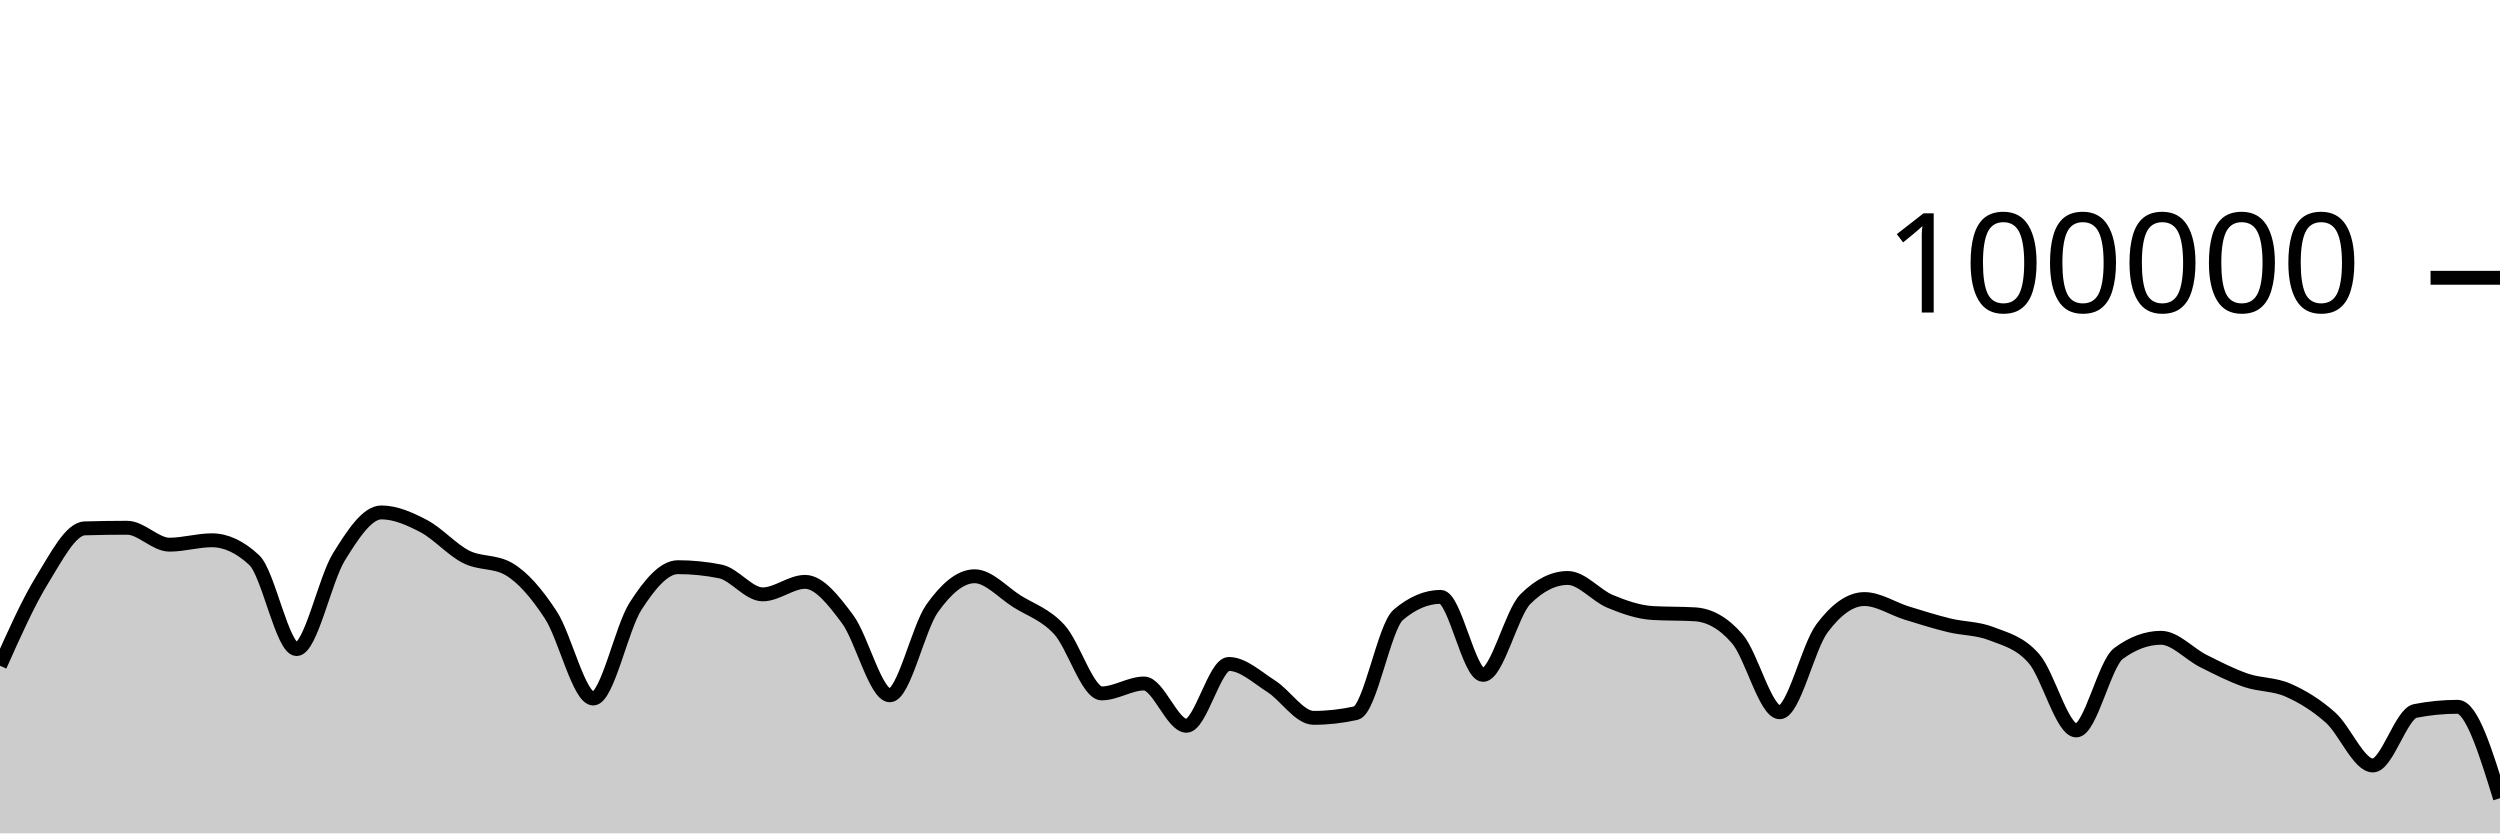
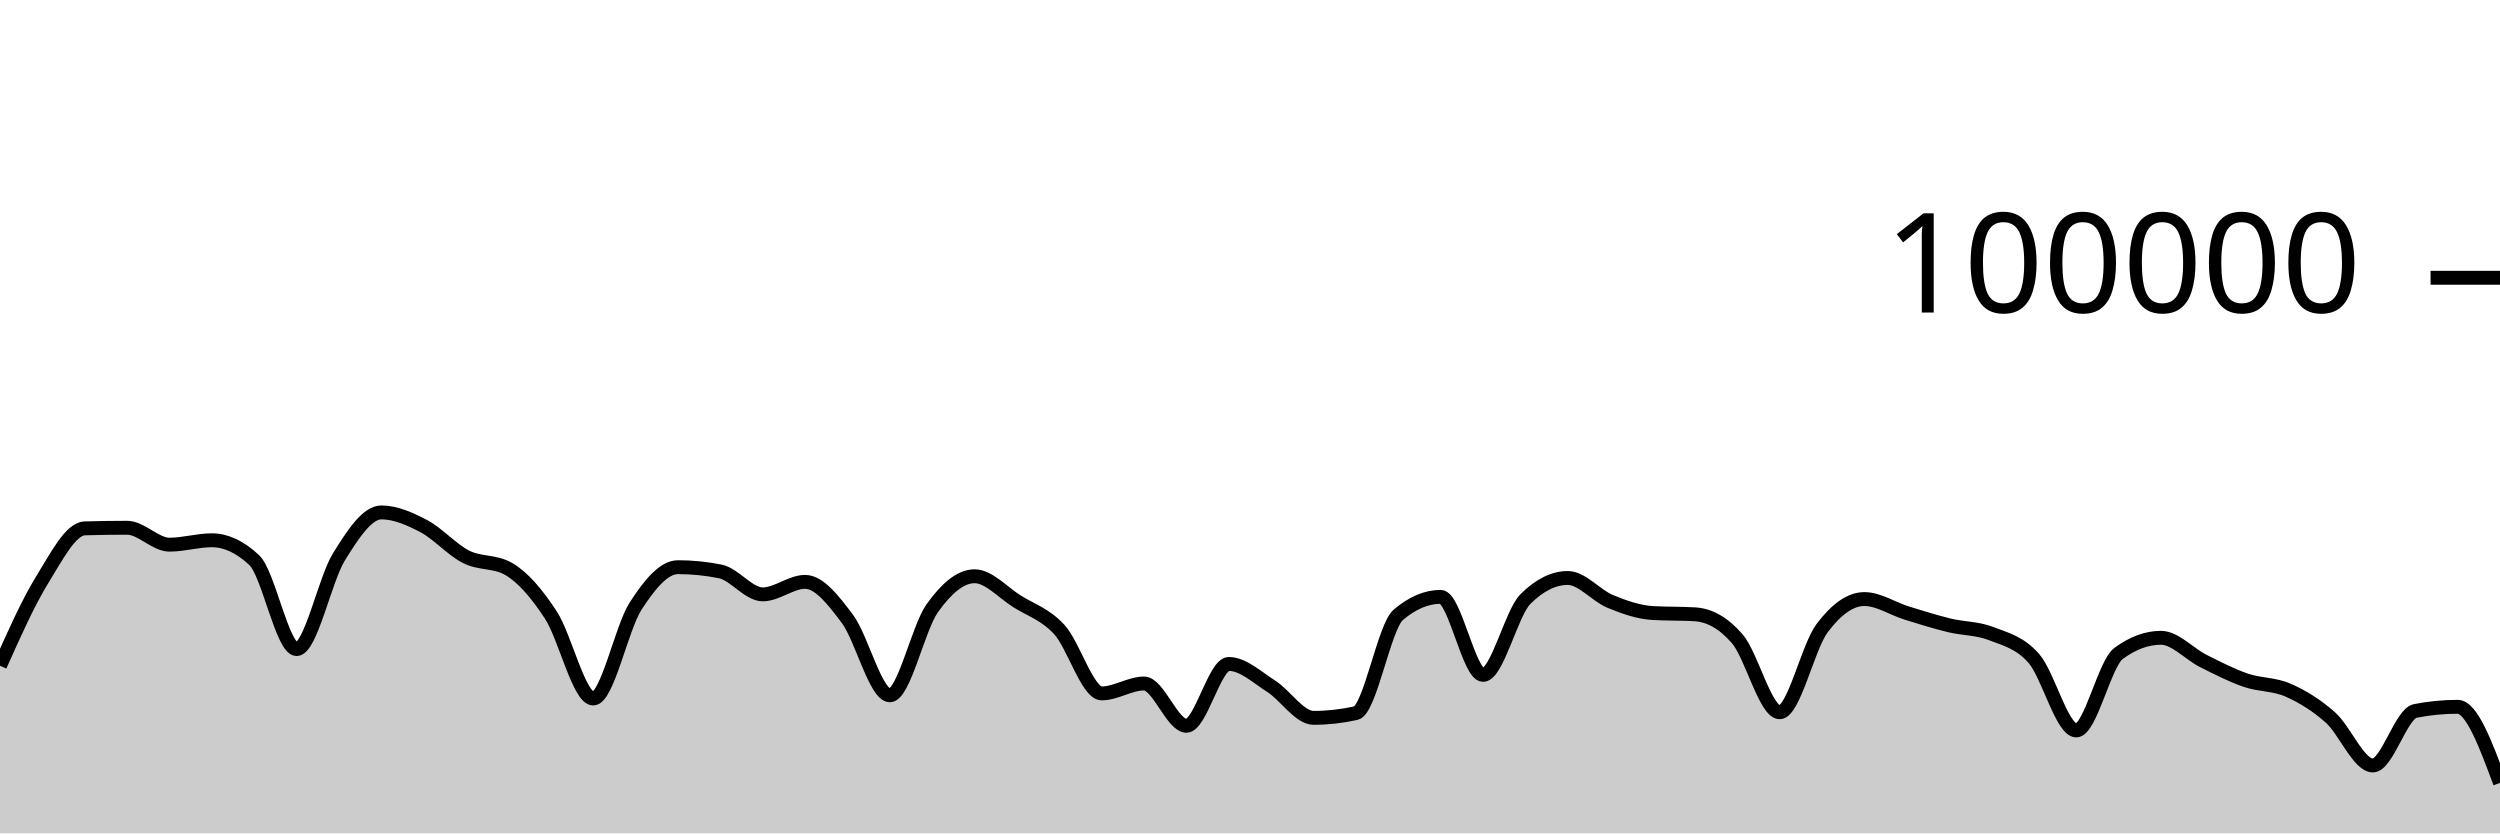
<svg xmlns="http://www.w3.org/2000/svg" viewBox="0 0 180 60">
  <g transform="translate(0,20)">
-     <path class="area" fill="rgba(0, 0, 0, 0.2)" d="M0,27.934C1.017,25.653,2.034,23.372,3.051,21.723C4.068,20.075,5.085,18.072,6.102,18.043C7.119,18.013,8.136,17.998,9.153,17.998C10.169,17.998,11.186,19.216,12.203,19.216C13.22,19.216,14.237,18.9,15.254,18.9C16.271,18.9,17.288,19.376,18.305,20.328C19.322,21.279,20.339,26.735,21.356,26.735C22.373,26.735,23.39,21.727,24.407,20.087C25.424,18.447,26.441,16.894,27.458,16.894C28.475,16.894,29.492,17.346,30.508,17.879C31.525,18.412,32.542,19.579,33.559,20.092C34.576,20.605,35.593,20.381,36.61,20.958C37.627,21.535,38.644,22.724,39.661,24.28C40.678,25.836,41.695,30.293,42.712,30.293C43.729,30.293,44.746,25.216,45.763,23.64C46.78,22.064,47.797,20.837,48.814,20.837C49.831,20.837,50.847,20.939,51.864,21.144C52.881,21.349,53.898,22.795,54.915,22.795C55.932,22.795,56.949,21.894,57.966,21.894C58.983,21.894,60,23.204,61.017,24.565C62.034,25.926,63.051,30.061,64.068,30.061C65.085,30.061,66.102,25.225,67.119,23.797C68.136,22.368,69.153,21.49,70.169,21.49C71.186,21.49,72.203,22.654,73.22,23.294C74.237,23.934,75.254,24.223,76.271,25.328C77.288,26.433,78.305,29.924,79.322,29.924C80.339,29.924,81.356,29.212,82.373,29.212C83.39,29.212,84.407,32.256,85.424,32.256C86.441,32.256,87.458,27.804,88.475,27.804C89.492,27.804,90.508,28.762,91.525,29.409C92.542,30.056,93.559,31.685,94.576,31.685C95.593,31.685,96.61,31.572,97.627,31.345C98.644,31.119,99.661,25.128,100.678,24.266C101.695,23.404,102.712,22.974,103.729,22.974C104.746,22.974,105.763,28.592,106.78,28.592C107.797,28.592,108.814,24.145,109.831,23.133C110.847,22.121,111.864,21.614,112.881,21.614C113.898,21.614,114.915,22.88,115.932,23.3C116.949,23.721,117.966,24.076,118.983,24.138C120,24.199,121.017,24.168,122.034,24.23C123.051,24.292,124.068,24.818,125.085,25.994C126.102,27.169,127.119,31.283,128.136,31.283C129.153,31.283,130.169,26.594,131.186,25.236C132.203,23.877,133.22,23.132,134.237,23.132C135.254,23.132,136.271,23.825,137.288,24.14C138.305,24.455,139.322,24.774,140.339,25.022C141.356,25.27,142.373,25.229,143.39,25.628C144.407,26.026,145.424,26.253,146.441,27.414C147.458,28.574,148.475,32.593,149.492,32.593C150.508,32.593,151.525,27.792,152.542,27.044C153.559,26.295,154.576,25.921,155.593,25.921C156.61,25.921,157.627,27.084,158.644,27.593C159.661,28.103,160.678,28.627,161.695,28.977C162.712,29.327,163.729,29.245,164.746,29.693C165.763,30.141,166.78,30.762,167.797,31.665C168.814,32.569,169.831,35.114,170.847,35.114C171.864,35.114,172.881,31.387,173.898,31.188C174.915,30.989,175.932,30.889,176.949,30.889C177.966,30.889,178.983,34.18,180,37.472L180,40C178.983,40,177.966,40,176.949,40C175.932,40,174.915,40,173.898,40C172.881,40,171.864,40,170.847,40C169.831,40,168.814,40,167.797,40C166.78,40,165.763,40,164.746,40C163.729,40,162.712,40,161.695,40C160.678,40,159.661,40,158.644,40C157.627,40,156.61,40,155.593,40C154.576,40,153.559,40,152.542,40C151.525,40,150.508,40,149.492,40C148.475,40,147.458,40,146.441,40C145.424,40,144.407,40,143.39,40C142.373,40,141.356,40,140.339,40C139.322,40,138.305,40,137.288,40C136.271,40,135.254,40,134.237,40C133.22,40,132.203,40,131.186,40C130.169,40,129.153,40,128.136,40C127.119,40,126.102,40,125.085,40C124.068,40,123.051,40,122.034,40C121.017,40,120,40,118.983,40C117.966,40,116.949,40,115.932,40C114.915,40,113.898,40,112.881,40C111.864,40,110.847,40,109.831,40C108.814,40,107.797,40,106.78,40C105.763,40,104.746,40,103.729,40C102.712,40,101.695,40,100.678,40C99.661,40,98.644,40,97.627,40C96.61,40,95.593,40,94.576,40C93.559,40,92.542,40,91.525,40C90.508,40,89.492,40,88.475,40C87.458,40,86.441,40,85.424,40C84.407,40,83.39,40,82.373,40C81.356,40,80.339,40,79.322,40C78.305,40,77.288,40,76.271,40C75.254,40,74.237,40,73.22,40C72.203,40,71.186,40,70.169,40C69.153,40,68.136,40,67.119,40C66.102,40,65.085,40,64.068,40C63.051,40,62.034,40,61.017,40C60,40,58.983,40,57.966,40C56.949,40,55.932,40,54.915,40C53.898,40,52.881,40,51.864,40C50.847,40,49.831,40,48.814,40C47.797,40,46.78,40,45.763,40C44.746,40,43.729,40,42.712,40C41.695,40,40.678,40,39.661,40C38.644,40,37.627,40,36.61,40C35.593,40,34.576,40,33.559,40C32.542,40,31.525,40,30.508,40C29.492,40,28.475,40,27.458,40C26.441,40,25.424,40,24.407,40C23.39,40,22.373,40,21.356,40C20.339,40,19.322,40,18.305,40C17.288,40,16.271,40,15.254,40C14.237,40,13.22,40,12.203,40C11.186,40,10.169,40,9.153,40C8.136,40,7.119,40,6.102,40C5.085,40,4.068,40,3.051,40C2.034,40,1.017,40,0,40Z" />
-     <path class="line" stroke="black" fill="none" d="M0,27.934C1.017,25.653,2.034,23.372,3.051,21.723C4.068,20.075,5.085,18.072,6.102,18.043C7.119,18.013,8.136,17.998,9.153,17.998C10.169,17.998,11.186,19.216,12.203,19.216C13.22,19.216,14.237,18.9,15.254,18.9C16.271,18.9,17.288,19.376,18.305,20.328C19.322,21.279,20.339,26.735,21.356,26.735C22.373,26.735,23.39,21.727,24.407,20.087C25.424,18.447,26.441,16.894,27.458,16.894C28.475,16.894,29.492,17.346,30.508,17.879C31.525,18.412,32.542,19.579,33.559,20.092C34.576,20.605,35.593,20.381,36.61,20.958C37.627,21.535,38.644,22.724,39.661,24.28C40.678,25.836,41.695,30.293,42.712,30.293C43.729,30.293,44.746,25.216,45.763,23.64C46.78,22.064,47.797,20.837,48.814,20.837C49.831,20.837,50.847,20.939,51.864,21.144C52.881,21.349,53.898,22.795,54.915,22.795C55.932,22.795,56.949,21.894,57.966,21.894C58.983,21.894,60,23.204,61.017,24.565C62.034,25.926,63.051,30.061,64.068,30.061C65.085,30.061,66.102,25.225,67.119,23.797C68.136,22.368,69.153,21.49,70.169,21.49C71.186,21.49,72.203,22.654,73.22,23.294C74.237,23.934,75.254,24.223,76.271,25.328C77.288,26.433,78.305,29.924,79.322,29.924C80.339,29.924,81.356,29.212,82.373,29.212C83.39,29.212,84.407,32.256,85.424,32.256C86.441,32.256,87.458,27.804,88.475,27.804C89.492,27.804,90.508,28.762,91.525,29.409C92.542,30.056,93.559,31.685,94.576,31.685C95.593,31.685,96.61,31.572,97.627,31.345C98.644,31.119,99.661,25.128,100.678,24.266C101.695,23.404,102.712,22.974,103.729,22.974C104.746,22.974,105.763,28.592,106.78,28.592C107.797,28.592,108.814,24.145,109.831,23.133C110.847,22.121,111.864,21.614,112.881,21.614C113.898,21.614,114.915,22.88,115.932,23.3C116.949,23.721,117.966,24.076,118.983,24.138C120,24.199,121.017,24.168,122.034,24.23C123.051,24.292,124.068,24.818,125.085,25.994C126.102,27.169,127.119,31.283,128.136,31.283C129.153,31.283,130.169,26.594,131.186,25.236C132.203,23.877,133.22,23.132,134.237,23.132C135.254,23.132,136.271,23.825,137.288,24.14C138.305,24.455,139.322,24.774,140.339,25.022C141.356,25.27,142.373,25.229,143.39,25.628C144.407,26.026,145.424,26.253,146.441,27.414C147.458,28.574,148.475,32.593,149.492,32.593C150.508,32.593,151.525,27.792,152.542,27.044C153.559,26.295,154.576,25.921,155.593,25.921C156.61,25.921,157.627,27.084,158.644,27.593C159.661,28.103,160.678,28.627,161.695,28.977C162.712,29.327,163.729,29.245,164.746,29.693C165.763,30.141,166.78,30.762,167.797,31.665C168.814,32.569,169.831,35.114,170.847,35.114C171.864,35.114,172.881,31.387,173.898,31.188C174.915,30.989,175.932,30.889,176.949,30.889C177.966,30.889,178.983,34.18,180,37.472" />
+     <path class="area" fill="rgba(0, 0, 0, 0.2)" d="M0,27.934C1.017,25.653,2.034,23.372,3.051,21.723C4.068,20.075,5.085,18.072,6.102,18.043C7.119,18.013,8.136,17.998,9.153,17.998C10.169,17.998,11.186,19.216,12.203,19.216C13.22,19.216,14.237,18.9,15.254,18.9C16.271,18.9,17.288,19.376,18.305,20.328C19.322,21.279,20.339,26.735,21.356,26.735C22.373,26.735,23.39,21.727,24.407,20.087C25.424,18.447,26.441,16.894,27.458,16.894C28.475,16.894,29.492,17.346,30.508,17.879C31.525,18.412,32.542,19.579,33.559,20.092C34.576,20.605,35.593,20.381,36.61,20.958C37.627,21.535,38.644,22.724,39.661,24.28C40.678,25.836,41.695,30.293,42.712,30.293C43.729,30.293,44.746,25.216,45.763,23.64C46.78,22.064,47.797,20.837,48.814,20.837C49.831,20.837,50.847,20.939,51.864,21.144C52.881,21.349,53.898,22.795,54.915,22.795C55.932,22.795,56.949,21.894,57.966,21.894C58.983,21.894,60,23.204,61.017,24.565C62.034,25.926,63.051,30.061,64.068,30.061C65.085,30.061,66.102,25.225,67.119,23.797C68.136,22.368,69.153,21.49,70.169,21.49C71.186,21.49,72.203,22.654,73.22,23.294C74.237,23.934,75.254,24.223,76.271,25.328C77.288,26.433,78.305,29.924,79.322,29.924C80.339,29.924,81.356,29.212,82.373,29.212C83.39,29.212,84.407,32.256,85.424,32.256C86.441,32.256,87.458,27.804,88.475,27.804C89.492,27.804,90.508,28.762,91.525,29.409C92.542,30.056,93.559,31.685,94.576,31.685C95.593,31.685,96.61,31.572,97.627,31.345C98.644,31.119,99.661,25.128,100.678,24.266C101.695,23.404,102.712,22.974,103.729,22.974C104.746,22.974,105.763,28.592,106.78,28.592C107.797,28.592,108.814,24.145,109.831,23.133C110.847,22.121,111.864,21.614,112.881,21.614C113.898,21.614,114.915,22.88,115.932,23.3C116.949,23.721,117.966,24.076,118.983,24.138C120,24.199,121.017,24.168,122.034,24.23C123.051,24.292,124.068,24.818,125.085,25.994C126.102,27.169,127.119,31.283,128.136,31.283C129.153,31.283,130.169,26.594,131.186,25.236C132.203,23.877,133.22,23.132,134.237,23.132C135.254,23.132,136.271,23.825,137.288,24.14C138.305,24.455,139.322,24.774,140.339,25.022C141.356,25.27,142.373,25.229,143.39,25.628C144.407,26.026,145.424,26.253,146.441,27.414C147.458,28.574,148.475,32.593,149.492,32.593C150.508,32.593,151.525,27.792,152.542,27.044C153.559,26.295,154.576,25.921,155.593,25.921C156.61,25.921,157.627,27.084,158.644,27.593C159.661,28.103,160.678,28.627,161.695,28.977C162.712,29.327,163.729,29.245,164.746,29.693C165.763,30.141,166.78,30.762,167.797,31.665C168.814,32.569,169.831,35.114,170.847,35.114C171.864,35.114,172.881,31.387,173.898,31.188C174.915,30.989,175.932,30.889,176.949,30.889C177.966,30.889,178.983,33.628,180,36.366L180,40C178.983,40,177.966,40,176.949,40C175.932,40,174.915,40,173.898,40C172.881,40,171.864,40,170.847,40C169.831,40,168.814,40,167.797,40C166.78,40,165.763,40,164.746,40C163.729,40,162.712,40,161.695,40C160.678,40,159.661,40,158.644,40C157.627,40,156.61,40,155.593,40C154.576,40,153.559,40,152.542,40C151.525,40,150.508,40,149.492,40C148.475,40,147.458,40,146.441,40C145.424,40,144.407,40,143.39,40C142.373,40,141.356,40,140.339,40C139.322,40,138.305,40,137.288,40C136.271,40,135.254,40,134.237,40C133.22,40,132.203,40,131.186,40C130.169,40,129.153,40,128.136,40C127.119,40,126.102,40,125.085,40C124.068,40,123.051,40,122.034,40C121.017,40,120,40,118.983,40C117.966,40,116.949,40,115.932,40C114.915,40,113.898,40,112.881,40C111.864,40,110.847,40,109.831,40C108.814,40,107.797,40,106.78,40C105.763,40,104.746,40,103.729,40C102.712,40,101.695,40,100.678,40C99.661,40,98.644,40,97.627,40C96.61,40,95.593,40,94.576,40C93.559,40,92.542,40,91.525,40C90.508,40,89.492,40,88.475,40C87.458,40,86.441,40,85.424,40C84.407,40,83.39,40,82.373,40C81.356,40,80.339,40,79.322,40C78.305,40,77.288,40,76.271,40C75.254,40,74.237,40,73.22,40C72.203,40,71.186,40,70.169,40C69.153,40,68.136,40,67.119,40C66.102,40,65.085,40,64.068,40C63.051,40,62.034,40,61.017,40C60,40,58.983,40,57.966,40C56.949,40,55.932,40,54.915,40C53.898,40,52.881,40,51.864,40C50.847,40,49.831,40,48.814,40C47.797,40,46.78,40,45.763,40C44.746,40,43.729,40,42.712,40C41.695,40,40.678,40,39.661,40C38.644,40,37.627,40,36.61,40C35.593,40,34.576,40,33.559,40C32.542,40,31.525,40,30.508,40C29.492,40,28.475,40,27.458,40C26.441,40,25.424,40,24.407,40C23.39,40,22.373,40,21.356,40C20.339,40,19.322,40,18.305,40C17.288,40,16.271,40,15.254,40C14.237,40,13.22,40,12.203,40C11.186,40,10.169,40,9.153,40C8.136,40,7.119,40,6.102,40C5.085,40,4.068,40,3.051,40C2.034,40,1.017,40,0,40Z" />
+     <path class="line" stroke="black" fill="none" d="M0,27.934C1.017,25.653,2.034,23.372,3.051,21.723C4.068,20.075,5.085,18.072,6.102,18.043C7.119,18.013,8.136,17.998,9.153,17.998C10.169,17.998,11.186,19.216,12.203,19.216C13.22,19.216,14.237,18.9,15.254,18.9C16.271,18.9,17.288,19.376,18.305,20.328C19.322,21.279,20.339,26.735,21.356,26.735C22.373,26.735,23.39,21.727,24.407,20.087C25.424,18.447,26.441,16.894,27.458,16.894C28.475,16.894,29.492,17.346,30.508,17.879C31.525,18.412,32.542,19.579,33.559,20.092C34.576,20.605,35.593,20.381,36.61,20.958C37.627,21.535,38.644,22.724,39.661,24.28C40.678,25.836,41.695,30.293,42.712,30.293C43.729,30.293,44.746,25.216,45.763,23.64C46.78,22.064,47.797,20.837,48.814,20.837C49.831,20.837,50.847,20.939,51.864,21.144C52.881,21.349,53.898,22.795,54.915,22.795C55.932,22.795,56.949,21.894,57.966,21.894C58.983,21.894,60,23.204,61.017,24.565C62.034,25.926,63.051,30.061,64.068,30.061C65.085,30.061,66.102,25.225,67.119,23.797C68.136,22.368,69.153,21.49,70.169,21.49C71.186,21.49,72.203,22.654,73.22,23.294C74.237,23.934,75.254,24.223,76.271,25.328C77.288,26.433,78.305,29.924,79.322,29.924C80.339,29.924,81.356,29.212,82.373,29.212C83.39,29.212,84.407,32.256,85.424,32.256C86.441,32.256,87.458,27.804,88.475,27.804C89.492,27.804,90.508,28.762,91.525,29.409C92.542,30.056,93.559,31.685,94.576,31.685C95.593,31.685,96.61,31.572,97.627,31.345C98.644,31.119,99.661,25.128,100.678,24.266C101.695,23.404,102.712,22.974,103.729,22.974C104.746,22.974,105.763,28.592,106.78,28.592C107.797,28.592,108.814,24.145,109.831,23.133C110.847,22.121,111.864,21.614,112.881,21.614C113.898,21.614,114.915,22.88,115.932,23.3C116.949,23.721,117.966,24.076,118.983,24.138C120,24.199,121.017,24.168,122.034,24.23C123.051,24.292,124.068,24.818,125.085,25.994C126.102,27.169,127.119,31.283,128.136,31.283C129.153,31.283,130.169,26.594,131.186,25.236C132.203,23.877,133.22,23.132,134.237,23.132C135.254,23.132,136.271,23.825,137.288,24.14C138.305,24.455,139.322,24.774,140.339,25.022C141.356,25.27,142.373,25.229,143.39,25.628C144.407,26.026,145.424,26.253,146.441,27.414C147.458,28.574,148.475,32.593,149.492,32.593C150.508,32.593,151.525,27.792,152.542,27.044C153.559,26.295,154.576,25.921,155.593,25.921C156.61,25.921,157.627,27.084,158.644,27.593C159.661,28.103,160.678,28.627,161.695,28.977C162.712,29.327,163.729,29.245,164.746,29.693C165.763,30.141,166.78,30.762,167.797,31.665C168.814,32.569,169.831,35.114,170.847,35.114C171.864,35.114,172.881,31.387,173.898,31.188C174.915,30.989,175.932,30.889,176.949,30.889C177.966,30.889,178.983,33.628,180,36.366" />
    <path class="axis-ceiling" stroke-width="1" stroke="black" fill="none" d="M175,0L180,0" />
    <text class="axis-ceiling-label" font-family="sans-serif" text-anchor="end" font-size="10px" x="170" y="2.5">100000</text>
  </g>
</svg>
